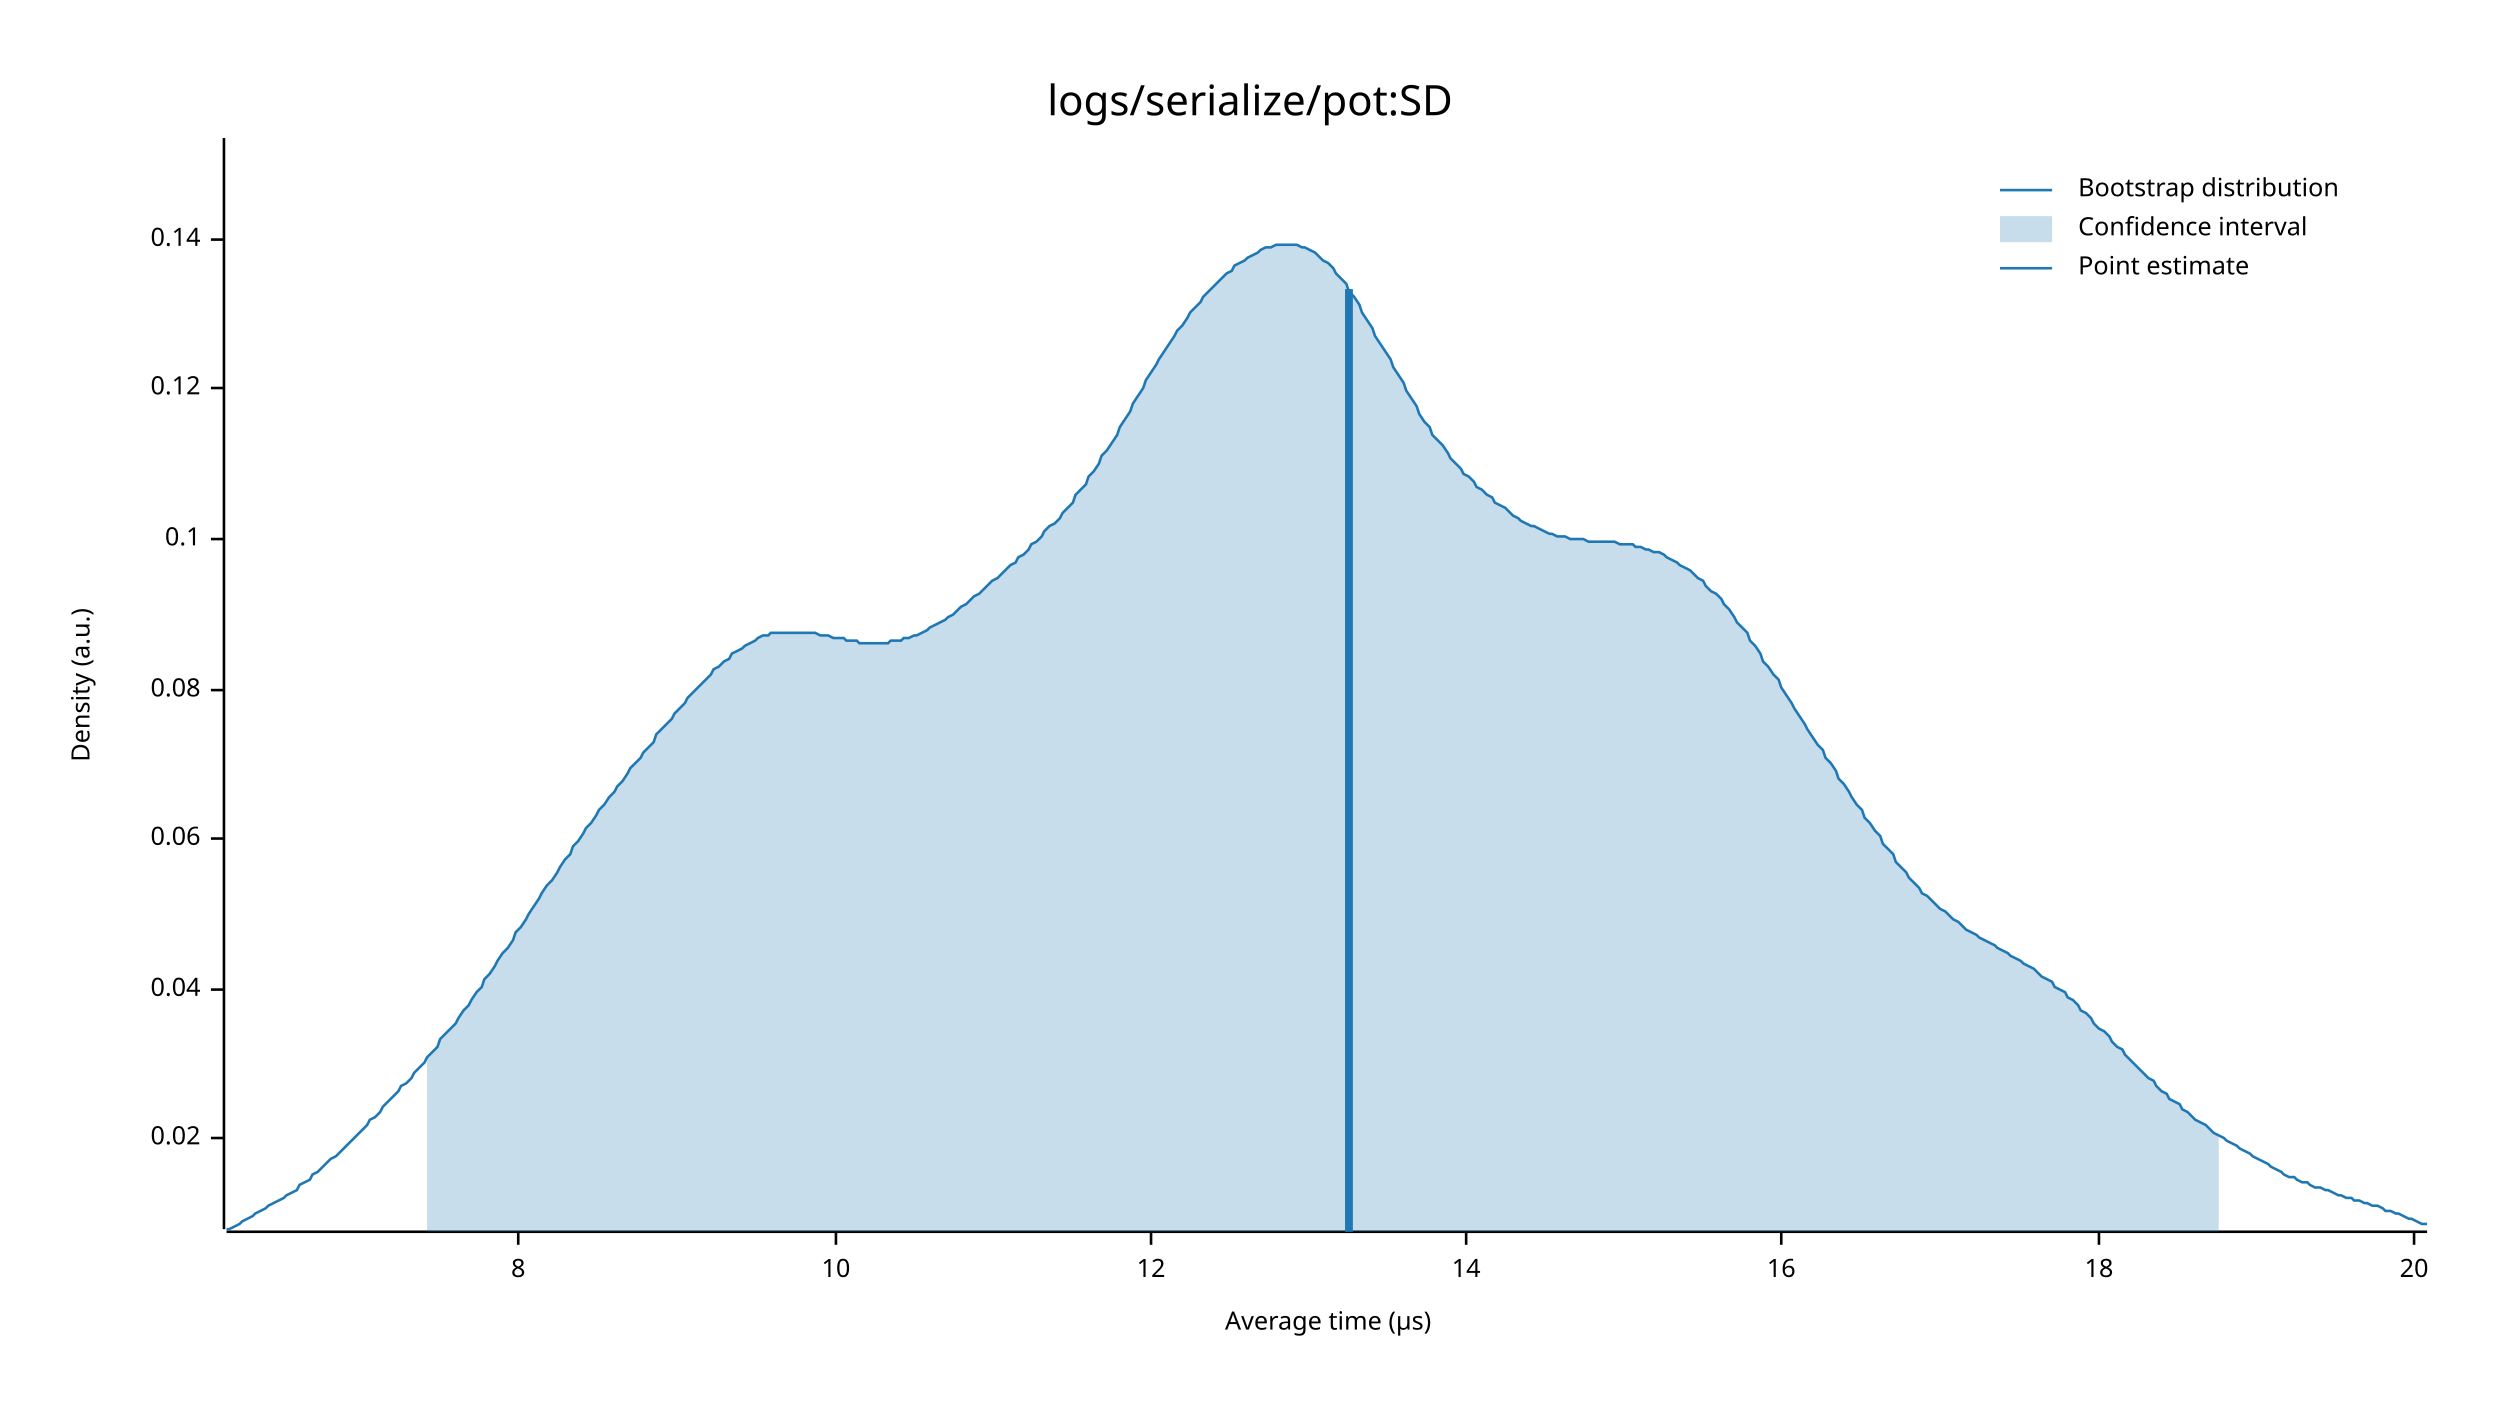
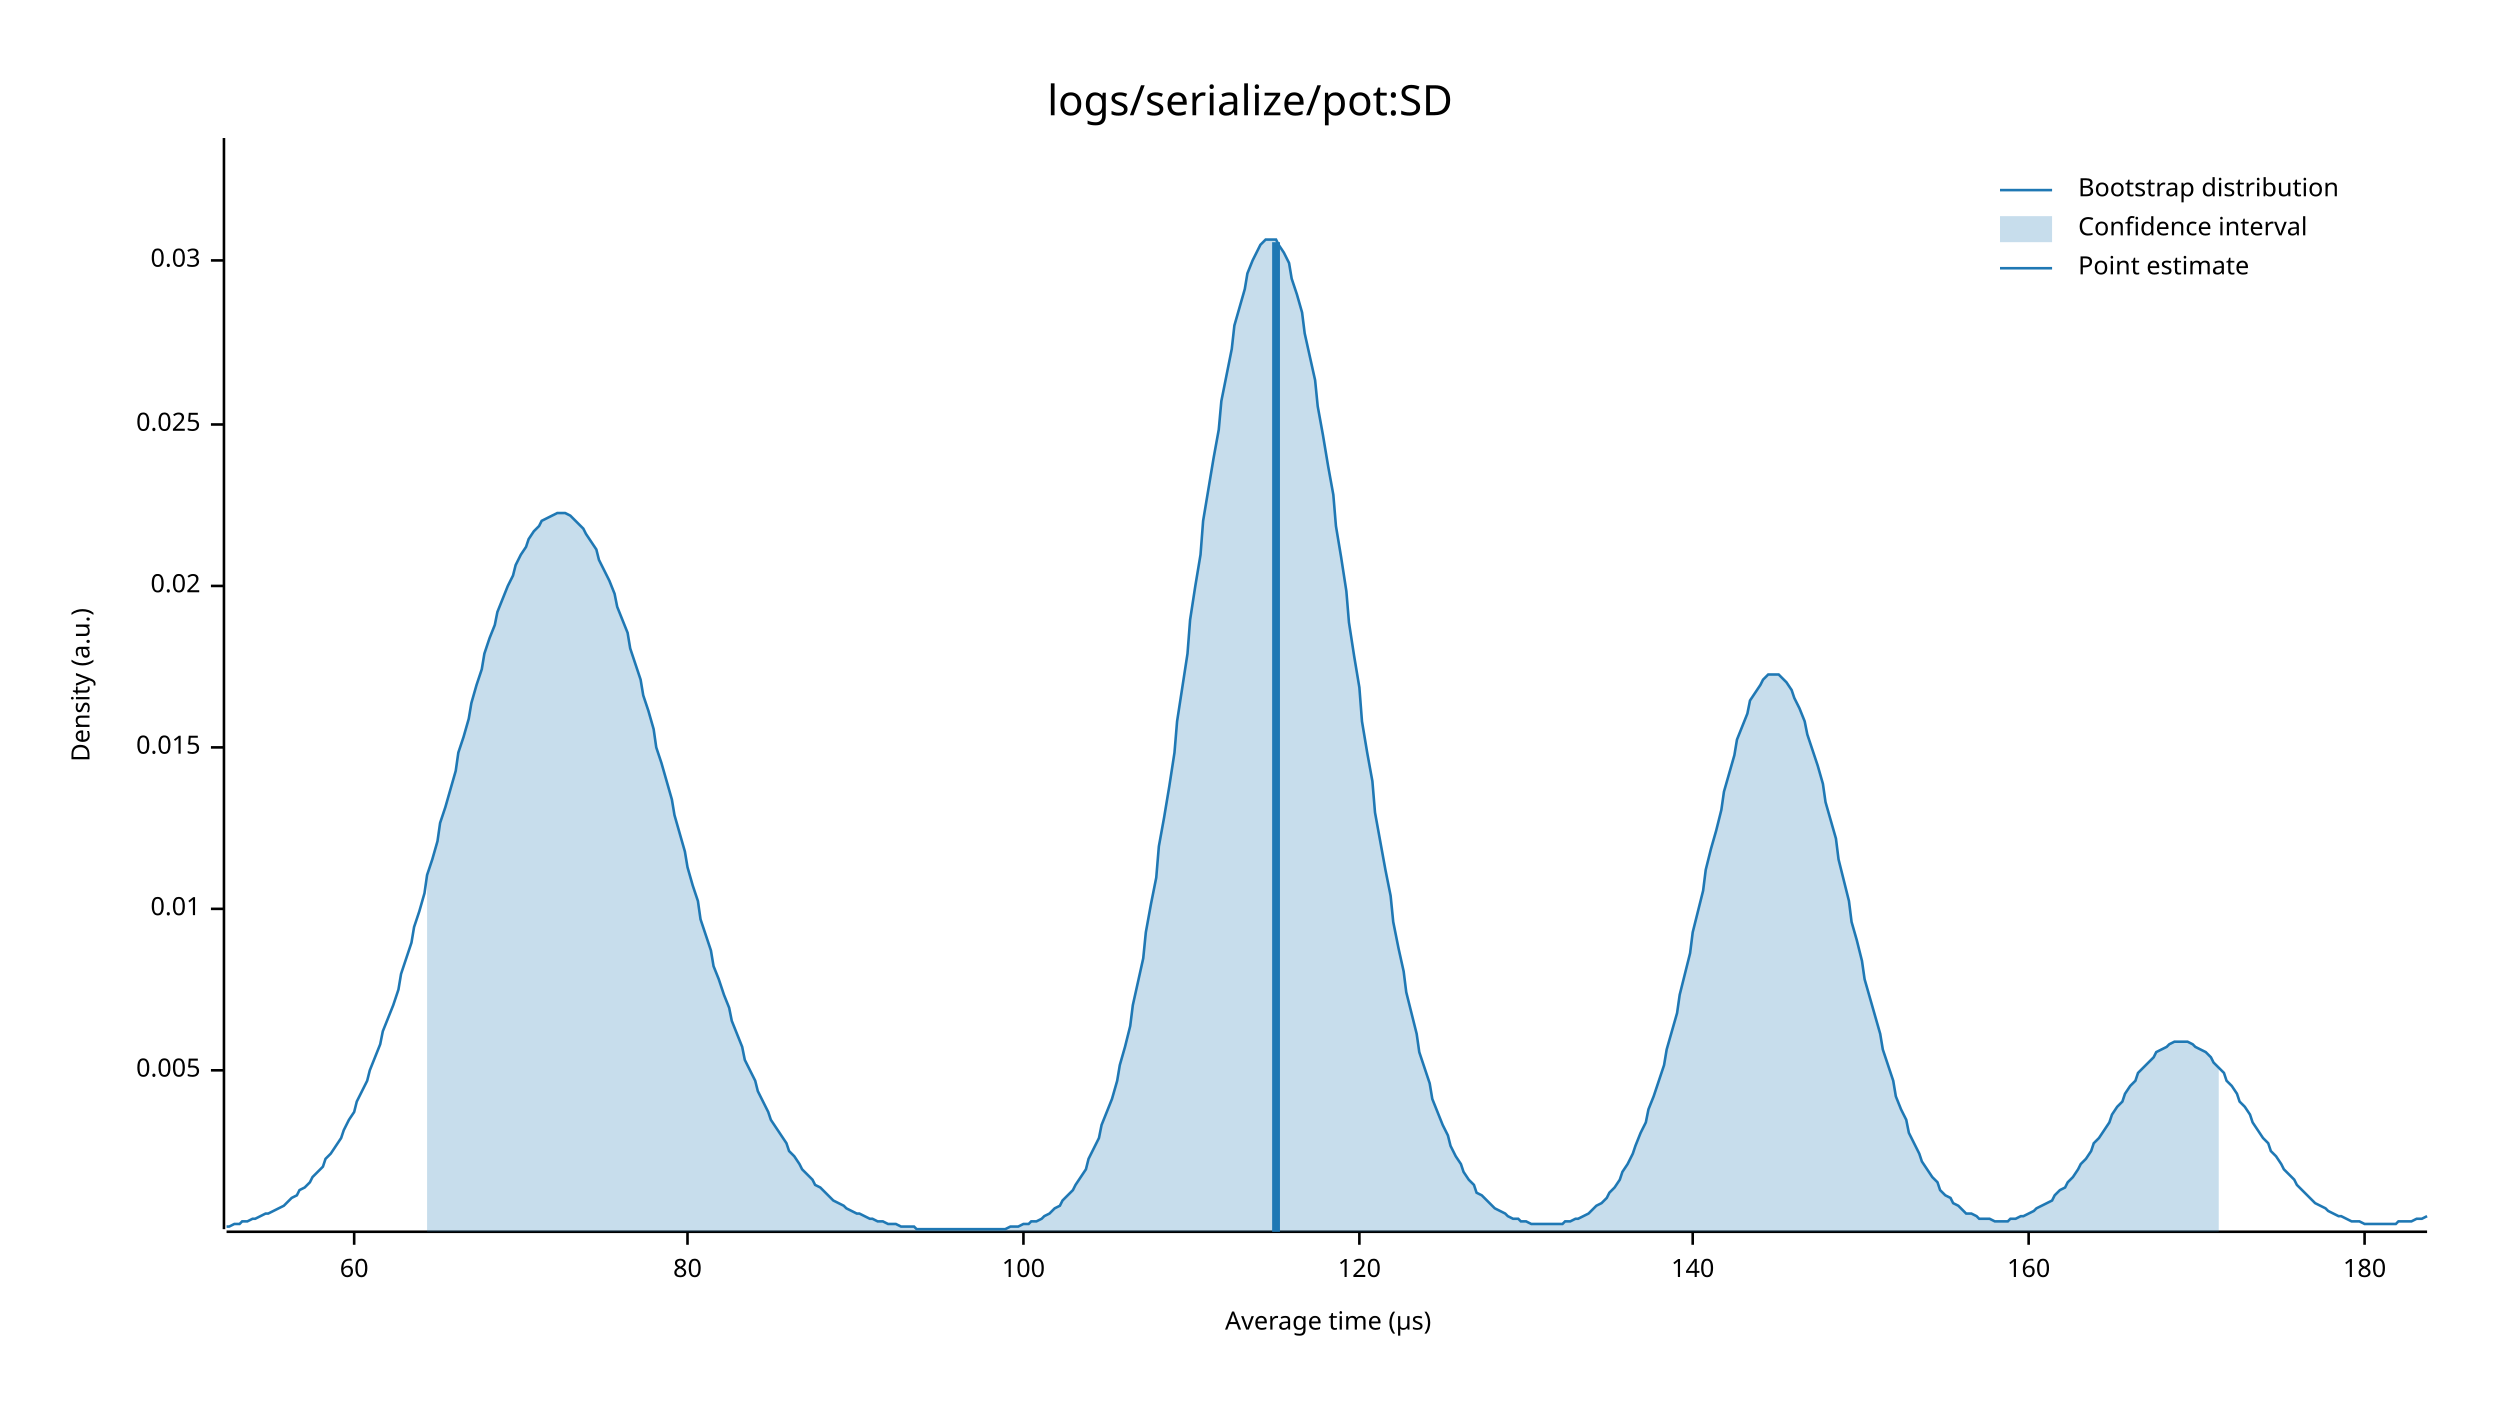
<svg xmlns="http://www.w3.org/2000/svg" style="background-color:#EEE;" width="960" height="540" viewBox="0 0 960 540">
  <text x="480" y="32" dy="0.76em" text-anchor="middle" font-family="sans-serif" font-size="16.129" opacity="1" fill="#000000">
logs/serialize/pot:SD
</text>
  <text x="27" y="263" dy="0.76em" text-anchor="middle" font-family="sans-serif" font-size="9.677" opacity="1" fill="#000000" transform="rotate(270, 27, 263)">
Density (a.u.)
</text>
  <text x="510" y="513" dy="-0.5ex" text-anchor="middle" font-family="sans-serif" font-size="9.677" opacity="1" fill="#000000">
Average time (µs)
</text>
  <polyline fill="none" opacity="1" stroke="#000000" stroke-width="1" points="86,53 86,472 " />
-   <text x="77" y="437" dy="0.5ex" text-anchor="end" font-family="sans-serif" font-size="9.677" opacity="1" fill="#000000">
+   <text x="77" y="411" dy="0.5ex" text-anchor="end" font-family="sans-serif" font-size="9.677" opacity="1" fill="#000000">
+ 0.005
+ </text>
+   <polyline fill="none" opacity="1" stroke="#000000" stroke-width="1" points="81,411 86,411 " />
+   <text x="77" y="349" dy="0.5ex" text-anchor="end" font-family="sans-serif" font-size="9.677" opacity="1" fill="#000000">
+ 0.01
+ </text>
+   <polyline fill="none" opacity="1" stroke="#000000" stroke-width="1" points="81,349 86,349 " />
+   <text x="77" y="287" dy="0.5ex" text-anchor="end" font-family="sans-serif" font-size="9.677" opacity="1" fill="#000000">
+ 0.015
+ </text>
+   <polyline fill="none" opacity="1" stroke="#000000" stroke-width="1" points="81,287 86,287 " />
+   <text x="77" y="225" dy="0.5ex" text-anchor="end" font-family="sans-serif" font-size="9.677" opacity="1" fill="#000000">
0.02
</text>
-   <polyline fill="none" opacity="1" stroke="#000000" stroke-width="1" points="81,437 86,437 " />
-   <text x="77" y="380" dy="0.5ex" text-anchor="end" font-family="sans-serif" font-size="9.677" opacity="1" fill="#000000">
- 0.04
+   <polyline fill="none" opacity="1" stroke="#000000" stroke-width="1" points="81,225 86,225 " />
+   <text x="77" y="163" dy="0.5ex" text-anchor="end" font-family="sans-serif" font-size="9.677" opacity="1" fill="#000000">
+ 0.025
</text>
-   <polyline fill="none" opacity="1" stroke="#000000" stroke-width="1" points="81,380 86,380 " />
-   <text x="77" y="322" dy="0.5ex" text-anchor="end" font-family="sans-serif" font-size="9.677" opacity="1" fill="#000000">
- 0.06
+   <polyline fill="none" opacity="1" stroke="#000000" stroke-width="1" points="81,163 86,163 " />
+   <text x="77" y="100" dy="0.5ex" text-anchor="end" font-family="sans-serif" font-size="9.677" opacity="1" fill="#000000">
+ 0.03
</text>
-   <polyline fill="none" opacity="1" stroke="#000000" stroke-width="1" points="81,322 86,322 " />
-   <text x="77" y="265" dy="0.5ex" text-anchor="end" font-family="sans-serif" font-size="9.677" opacity="1" fill="#000000">
- 0.08
+   <polyline fill="none" opacity="1" stroke="#000000" stroke-width="1" points="81,100 86,100 " />
+   <polyline fill="none" opacity="1" stroke="#000000" stroke-width="1" points="87,473 932,473 " />
+   <text x="136" y="483" dy="0.76em" text-anchor="middle" font-family="sans-serif" font-size="9.677" opacity="1" fill="#000000">
+ 60
</text>
-   <polyline fill="none" opacity="1" stroke="#000000" stroke-width="1" points="81,265 86,265 " />
-   <text x="77" y="207" dy="0.5ex" text-anchor="end" font-family="sans-serif" font-size="9.677" opacity="1" fill="#000000">
- 0.1
+   <polyline fill="none" opacity="1" stroke="#000000" stroke-width="1" points="136,473 136,478 " />
+   <text x="264" y="483" dy="0.76em" text-anchor="middle" font-family="sans-serif" font-size="9.677" opacity="1" fill="#000000">
+ 80
</text>
-   <polyline fill="none" opacity="1" stroke="#000000" stroke-width="1" points="81,207 86,207 " />
-   <text x="77" y="149" dy="0.5ex" text-anchor="end" font-family="sans-serif" font-size="9.677" opacity="1" fill="#000000">
- 0.12
+   <polyline fill="none" opacity="1" stroke="#000000" stroke-width="1" points="264,473 264,478 " />
+   <text x="393" y="483" dy="0.76em" text-anchor="middle" font-family="sans-serif" font-size="9.677" opacity="1" fill="#000000">
+ 100
</text>
-   <polyline fill="none" opacity="1" stroke="#000000" stroke-width="1" points="81,149 86,149 " />
-   <text x="77" y="92" dy="0.5ex" text-anchor="end" font-family="sans-serif" font-size="9.677" opacity="1" fill="#000000">
- 0.14
+   <polyline fill="none" opacity="1" stroke="#000000" stroke-width="1" points="393,473 393,478 " />
+   <text x="522" y="483" dy="0.76em" text-anchor="middle" font-family="sans-serif" font-size="9.677" opacity="1" fill="#000000">
+ 120
</text>
-   <polyline fill="none" opacity="1" stroke="#000000" stroke-width="1" points="81,92 86,92 " />
-   <polyline fill="none" opacity="1" stroke="#000000" stroke-width="1" points="87,473 932,473 " />
-   <text x="199" y="483" dy="0.76em" text-anchor="middle" font-family="sans-serif" font-size="9.677" opacity="1" fill="#000000">
- 8
+   <polyline fill="none" opacity="1" stroke="#000000" stroke-width="1" points="522,473 522,478 " />
+   <text x="650" y="483" dy="0.76em" text-anchor="middle" font-family="sans-serif" font-size="9.677" opacity="1" fill="#000000">
+ 140
</text>
-   <polyline fill="none" opacity="1" stroke="#000000" stroke-width="1" points="199,473 199,478 " />
-   <text x="321" y="483" dy="0.76em" text-anchor="middle" font-family="sans-serif" font-size="9.677" opacity="1" fill="#000000">
- 10
+   <polyline fill="none" opacity="1" stroke="#000000" stroke-width="1" points="650,473 650,478 " />
+   <text x="779" y="483" dy="0.76em" text-anchor="middle" font-family="sans-serif" font-size="9.677" opacity="1" fill="#000000">
+ 160
</text>
-   <polyline fill="none" opacity="1" stroke="#000000" stroke-width="1" points="321,473 321,478 " />
-   <text x="442" y="483" dy="0.76em" text-anchor="middle" font-family="sans-serif" font-size="9.677" opacity="1" fill="#000000">
- 12
+   <polyline fill="none" opacity="1" stroke="#000000" stroke-width="1" points="779,473 779,478 " />
+   <text x="908" y="483" dy="0.76em" text-anchor="middle" font-family="sans-serif" font-size="9.677" opacity="1" fill="#000000">
+ 180
</text>
-   <polyline fill="none" opacity="1" stroke="#000000" stroke-width="1" points="442,473 442,478 " />
-   <text x="563" y="483" dy="0.76em" text-anchor="middle" font-family="sans-serif" font-size="9.677" opacity="1" fill="#000000">
- 14
- </text>
-   <polyline fill="none" opacity="1" stroke="#000000" stroke-width="1" points="563,473 563,478 " />
-   <text x="684" y="483" dy="0.76em" text-anchor="middle" font-family="sans-serif" font-size="9.677" opacity="1" fill="#000000">
- 16
- </text>
-   <polyline fill="none" opacity="1" stroke="#000000" stroke-width="1" points="684,473 684,478 " />
-   <text x="806" y="483" dy="0.76em" text-anchor="middle" font-family="sans-serif" font-size="9.677" opacity="1" fill="#000000">
- 18
- </text>
-   <polyline fill="none" opacity="1" stroke="#000000" stroke-width="1" points="806,473 806,478 " />
-   <text x="927" y="483" dy="0.76em" text-anchor="middle" font-family="sans-serif" font-size="9.677" opacity="1" fill="#000000">
- 20
- </text>
-   <polyline fill="none" opacity="1" stroke="#000000" stroke-width="1" points="927,473 927,478 " />
-   <polyline fill="none" opacity="1" stroke="#1F78B4" stroke-width="1" points="87,472 88,472 90,471 92,470 93,469 95,468 97,467 98,466 100,465 102,464 103,463 105,462 107,461 109,460 110,459 112,458 114,457 115,455 117,454 119,453 120,451 122,450 124,448 125,447 127,445 129,444 131,442 132,441 134,439 136,437 137,436 139,434 141,432 142,430 144,429 146,427 147,425 149,423 151,421 153,419 154,417 156,416 158,414 159,412 161,410 163,408 164,406 166,404 168,402 169,399 171,397 173,395 175,393 176,391 178,388 180,386 181,384 183,381 185,379 186,376 188,374 190,371 191,369 193,366 195,364 197,361 198,358 200,356 202,353 203,351 205,348 207,345 208,343 210,340 212,338 214,335 215,333 217,330 219,328 220,325 222,323 224,320 225,318 227,316 229,313 230,311 232,309 234,306 236,304 237,302 239,300 241,297 242,295 244,293 246,291 247,289 249,287 251,285 252,282 254,280 256,278 258,276 259,274 261,272 263,270 264,268 266,266 268,264 269,263 271,261 273,259 274,257 276,256 278,254 280,253 281,251 283,250 285,249 286,248 288,247 290,246 291,245 293,244 295,244 296,243 298,243 300,243 302,243 303,243 305,243 307,243 308,243 310,243 312,243 313,243 315,244 317,244 318,244 320,245 322,245 324,245 325,246 327,246 329,246 330,247 332,247 334,247 335,247 337,247 339,247 341,247 342,246 344,246 346,246 347,245 349,245 351,244 352,244 354,243 356,242 357,241 359,240 361,239 363,238 364,237 366,236 368,234 369,233 371,232 373,230 374,229 376,228 378,226 379,225 381,223 383,222 385,220 386,219 388,217 390,216 391,214 393,213 395,211 396,209 398,208 400,206 401,204 403,202 405,201 407,199 408,197 410,195 412,193 413,190 415,188 417,186 418,183 420,181 422,178 423,175 425,173 427,170 429,167 430,164 432,161 434,158 435,155 437,152 439,149 440,146 442,143 444,140 445,138 447,135 449,132 451,129 452,127 454,125 456,122 457,120 459,118 461,116 462,114 464,112 466,110 468,108 469,107 471,105 473,104 474,102 476,101 478,100 479,99 481,98 483,97 484,96 486,95 488,95 490,94 491,94 493,94 495,94 496,94 498,94 500,95 501,95 503,96 505,97 506,98 508,100 510,101 512,103 513,105 515,107 517,109 518,112 520,114 522,117 523,120 525,123 527,126 528,129 530,132 532,135 534,138 535,141 537,144 539,147 540,150 542,153 544,156 545,159 547,162 549,164 550,167 552,169 554,171 556,174 557,176 559,178 561,180 562,182 564,183 566,185 567,187 569,188 571,190 573,191 574,193 576,194 578,195 579,196 581,198 583,199 584,200 586,201 588,202 589,202 591,203 593,204 595,205 596,205 598,206 600,206 601,206 603,207 605,207 606,207 608,207 610,208 611,208 613,208 615,208 617,208 618,208 620,208 622,209 623,209 625,209 627,209 628,210 630,210 632,211 633,211 635,212 637,212 639,213 640,214 642,215 644,216 645,217 647,218 649,219 650,220 652,222 654,223 655,225 657,227 659,228 661,230 662,232 664,234 666,237 667,239 669,241 671,243 672,246 674,248 676,251 677,254 679,256 681,259 683,261 684,264 686,267 688,270 689,272 691,275 693,278 694,280 696,283 698,286 700,288 701,291 703,293 705,296 706,299 708,301 710,304 711,306 713,309 715,311 716,314 718,316 720,319 722,321 723,324 725,326 727,328 728,331 730,333 732,335 733,337 735,339 737,341 738,343 740,344 742,346 744,348 745,349 747,350 749,352 750,353 752,354 754,356 755,357 757,358 759,359 760,360 762,361 764,362 766,363 767,364 769,365 771,366 772,367 774,368 776,369 777,370 779,371 781,372 782,373 784,375 786,376 788,377 789,379 791,380 793,381 794,383 796,384 798,386 799,388 801,389 803,391 804,393 806,395 808,396 810,398 811,400 813,402 815,403 816,405 818,407 820,409 821,410 823,412 825,414 827,415 828,417 830,419 832,420 833,422 835,423 837,424 838,426 840,427 842,429 843,430 845,431 847,432 849,434 850,435 852,436 854,437 855,438 857,439 859,440 860,441 862,442 864,443 865,444 867,445 869,446 871,447 872,448 874,449 876,450 877,451 879,452 881,452 882,453 884,454 886,454 887,455 889,456 891,456 893,457 894,457 896,458 898,459 899,459 901,460 903,460 904,461 906,461 908,462 909,462 911,463 913,463 915,464 916,465 918,465 920,466 921,466 923,467 925,468 926,468 928,469 930,470 932,470 " />
-   <polygon opacity="0.25" fill="#1F78B4" points="164,406 166,404 168,402 169,399 171,397 173,395 175,393 176,391 178,388 180,386 181,384 183,381 185,379 186,376 188,374 190,371 191,369 193,366 195,364 197,361 198,358 200,356 202,353 203,351 205,348 207,345 208,343 210,340 212,338 214,335 215,333 217,330 219,328 220,325 222,323 224,320 225,318 227,316 229,313 230,311 232,309 234,306 236,304 237,302 239,300 241,297 242,295 244,293 246,291 247,289 249,287 251,285 252,282 254,280 256,278 258,276 259,274 261,272 263,270 264,268 266,266 268,264 269,263 271,261 273,259 274,257 276,256 278,254 280,253 281,251 283,250 285,249 286,248 288,247 290,246 291,245 293,244 295,244 296,243 298,243 300,243 302,243 303,243 305,243 307,243 308,243 310,243 312,243 313,243 315,244 317,244 318,244 320,245 322,245 324,245 325,246 327,246 329,246 330,247 332,247 334,247 335,247 337,247 339,247 341,247 342,246 344,246 346,246 347,245 349,245 351,244 352,244 354,243 356,242 357,241 359,240 361,239 363,238 364,237 366,236 368,234 369,233 371,232 373,230 374,229 376,228 378,226 379,225 381,223 383,222 385,220 386,219 388,217 390,216 391,214 393,213 395,211 396,209 398,208 400,206 401,204 403,202 405,201 407,199 408,197 410,195 412,193 413,190 415,188 417,186 418,183 420,181 422,178 423,175 425,173 427,170 429,167 430,164 432,161 434,158 435,155 437,152 439,149 440,146 442,143 444,140 445,138 447,135 449,132 451,129 452,127 454,125 456,122 457,120 459,118 461,116 462,114 464,112 466,110 468,108 469,107 471,105 473,104 474,102 476,101 478,100 479,99 481,98 483,97 484,96 486,95 488,95 490,94 491,94 493,94 495,94 496,94 498,94 500,95 501,95 503,96 505,97 506,98 508,100 510,101 512,103 513,105 515,107 517,109 518,112 520,114 522,117 523,120 525,123 527,126 528,129 530,132 532,135 534,138 535,141 537,144 539,147 540,150 542,153 544,156 545,159 547,162 549,164 550,167 552,169 554,171 556,174 557,176 559,178 561,180 562,182 564,183 566,185 567,187 569,188 571,190 573,191 574,193 576,194 578,195 579,196 581,198 583,199 584,200 586,201 588,202 589,202 591,203 593,204 595,205 596,205 598,206 600,206 601,206 603,207 605,207 606,207 608,207 610,208 611,208 613,208 615,208 617,208 618,208 620,208 622,209 623,209 625,209 627,209 628,210 630,210 632,211 633,211 635,212 637,212 639,213 640,214 642,215 644,216 645,217 647,218 649,219 650,220 652,222 654,223 655,225 657,227 659,228 661,230 662,232 664,234 666,237 667,239 669,241 671,243 672,246 674,248 676,251 677,254 679,256 681,259 683,261 684,264 686,267 688,270 689,272 691,275 693,278 694,280 696,283 698,286 700,288 701,291 703,293 705,296 706,299 708,301 710,304 711,306 713,309 715,311 716,314 718,316 720,319 722,321 723,324 725,326 727,328 728,331 730,333 732,335 733,337 735,339 737,341 738,343 740,344 742,346 744,348 745,349 747,350 749,352 750,353 752,354 754,356 755,357 757,358 759,359 760,360 762,361 764,362 766,363 767,364 769,365 771,366 772,367 774,368 776,369 777,370 779,371 781,372 782,373 784,375 786,376 788,377 789,379 791,380 793,381 794,383 796,384 798,386 799,388 801,389 803,391 804,393 806,395 808,396 810,398 811,400 813,402 815,403 816,405 818,407 820,409 821,410 823,412 825,414 827,415 828,417 830,419 832,420 833,422 835,423 837,424 838,426 840,427 842,429 843,430 845,431 847,432 849,434 850,435 852,436 852,473 164,473 " />
-   <polyline fill="none" opacity="1" stroke="#1F78B4" stroke-width="3" points="518,473 518,111 " />
+   <polyline fill="none" opacity="1" stroke="#000000" stroke-width="1" points="908,473 908,478 " />
+   <polyline fill="none" opacity="1" stroke="#1F78B4" stroke-width="1" points="87,471 88,471 90,470 92,470 93,469 95,469 97,468 98,468 100,467 102,466 103,466 105,465 107,464 109,463 110,462 112,460 114,459 115,457 117,456 119,454 120,452 122,450 124,448 125,445 127,443 129,440 131,437 132,434 134,430 136,427 137,423 139,419 141,415 142,411 144,406 146,401 147,396 149,391 151,386 153,380 154,374 156,368 158,362 159,356 161,350 163,343 164,336 166,330 168,323 169,316 171,310 173,303 175,296 176,289 178,283 180,276 181,270 183,263 185,257 186,251 188,245 190,240 191,235 193,230 195,225 197,221 198,217 200,213 202,210 203,207 205,204 207,202 208,200 210,199 212,198 214,197 215,197 217,197 219,198 220,199 222,201 224,203 225,205 227,208 229,211 230,215 232,219 234,223 236,228 237,233 239,238 241,243 242,249 244,255 246,261 247,267 249,273 251,280 252,287 254,293 256,300 258,307 259,313 261,320 263,327 264,333 266,340 268,346 269,353 271,359 273,365 274,371 276,376 278,382 280,387 281,392 283,397 285,402 286,407 288,411 290,415 291,419 293,423 295,427 296,430 298,433 300,436 302,439 303,442 305,444 307,447 308,449 310,451 312,453 313,455 315,456 317,458 318,459 320,461 322,462 324,463 325,464 327,465 329,466 330,466 332,467 334,468 335,468 337,469 339,469 341,470 342,470 344,470 346,471 347,471 349,471 351,471 352,472 354,472 356,472 357,472 359,472 361,472 363,472 364,472 366,472 368,472 369,472 371,472 373,472 374,472 376,472 378,472 379,472 381,472 383,472 385,472 386,472 388,471 390,471 391,471 393,470 395,470 396,469 398,469 400,468 401,467 403,466 405,464 407,463 408,461 410,459 412,457 413,455 415,452 417,449 418,445 420,441 422,437 423,432 425,427 427,422 429,415 430,409 432,402 434,394 435,386 437,377 439,368 440,358 442,347 444,337 445,325 447,314 449,302 451,289 452,277 454,264 456,251 457,238 459,225 461,213 462,200 464,188 466,176 468,165 469,154 471,144 473,134 474,125 476,118 478,111 479,105 481,100 483,96 484,94 486,92 488,92 490,92 491,94 493,97 495,101 496,107 498,113 500,120 501,128 503,137 505,146 506,156 508,167 510,179 512,190 513,202 515,214 517,227 518,239 520,252 522,264 523,277 525,289 527,300 528,312 530,323 532,334 534,344 535,354 537,364 539,373 540,381 542,389 544,397 545,404 547,410 549,416 550,422 552,427 554,432 556,436 557,440 559,444 561,447 562,450 564,453 566,455 567,458 569,459 571,461 573,463 574,464 576,465 578,466 579,467 581,468 583,468 584,469 586,469 588,470 589,470 591,470 593,470 595,470 596,470 598,470 600,470 601,469 603,469 605,468 606,468 608,467 610,466 611,465 613,463 615,462 617,460 618,458 620,456 622,453 623,450 625,447 627,443 628,440 630,435 632,431 633,426 635,421 637,415 639,409 640,403 642,396 644,389 645,382 647,374 649,366 650,358 652,350 654,342 655,334 657,326 659,319 661,311 662,304 664,297 666,290 667,284 669,279 671,274 672,269 674,266 676,263 677,261 679,259 681,259 683,259 684,260 686,262 688,265 689,268 691,272 693,277 694,282 696,288 698,294 700,301 701,308 703,315 705,322 706,330 708,338 710,346 711,354 713,361 715,369 716,376 718,383 720,390 722,397 723,403 725,409 727,415 728,421 730,426 732,430 733,435 735,439 737,443 738,446 740,449 742,452 744,454 745,457 747,459 749,460 750,462 752,463 754,465 755,466 757,466 759,467 760,468 762,468 764,468 766,469 767,469 769,469 771,469 772,468 774,468 776,467 777,467 779,466 781,465 782,464 784,463 786,462 788,461 789,459 791,457 793,456 794,454 796,452 798,449 799,447 801,445 803,442 804,439 806,437 808,434 810,431 811,428 813,425 815,423 816,420 818,417 820,415 821,412 823,410 825,408 827,406 828,404 830,403 832,402 833,401 835,400 837,400 838,400 840,400 842,401 843,402 845,403 847,404 849,406 850,408 852,410 854,412 855,415 857,417 859,420 860,423 862,425 864,428 865,431 867,434 869,437 871,439 872,442 874,444 876,447 877,449 879,451 881,453 882,455 884,457 886,459 887,460 889,462 891,463 893,464 894,465 896,466 898,467 899,467 901,468 903,469 904,469 906,469 908,470 909,470 911,470 913,470 915,470 916,470 918,470 920,470 921,469 923,469 925,469 926,469 928,468 930,468 932,467 " />
+   <polygon opacity="0.25" fill="#1F78B4" points="164,336 166,330 168,323 169,316 171,310 173,303 175,296 176,289 178,283 180,276 181,270 183,263 185,257 186,251 188,245 190,240 191,235 193,230 195,225 197,221 198,217 200,213 202,210 203,207 205,204 207,202 208,200 210,199 212,198 214,197 215,197 217,197 219,198 220,199 222,201 224,203 225,205 227,208 229,211 230,215 232,219 234,223 236,228 237,233 239,238 241,243 242,249 244,255 246,261 247,267 249,273 251,280 252,287 254,293 256,300 258,307 259,313 261,320 263,327 264,333 266,340 268,346 269,353 271,359 273,365 274,371 276,376 278,382 280,387 281,392 283,397 285,402 286,407 288,411 290,415 291,419 293,423 295,427 296,430 298,433 300,436 302,439 303,442 305,444 307,447 308,449 310,451 312,453 313,455 315,456 317,458 318,459 320,461 322,462 324,463 325,464 327,465 329,466 330,466 332,467 334,468 335,468 337,469 339,469 341,470 342,470 344,470 346,471 347,471 349,471 351,471 352,472 354,472 356,472 357,472 359,472 361,472 363,472 364,472 366,472 368,472 369,472 371,472 373,472 374,472 376,472 378,472 379,472 381,472 383,472 385,472 386,472 388,471 390,471 391,471 393,470 395,470 396,469 398,469 400,468 401,467 403,466 405,464 407,463 408,461 410,459 412,457 413,455 415,452 417,449 418,445 420,441 422,437 423,432 425,427 427,422 429,415 430,409 432,402 434,394 435,386 437,377 439,368 440,358 442,347 444,337 445,325 447,314 449,302 451,289 452,277 454,264 456,251 457,238 459,225 461,213 462,200 464,188 466,176 468,165 469,154 471,144 473,134 474,125 476,118 478,111 479,105 481,100 483,96 484,94 486,92 488,92 490,92 491,94 493,97 495,101 496,107 498,113 500,120 501,128 503,137 505,146 506,156 508,167 510,179 512,190 513,202 515,214 517,227 518,239 520,252 522,264 523,277 525,289 527,300 528,312 530,323 532,334 534,344 535,354 537,364 539,373 540,381 542,389 544,397 545,404 547,410 549,416 550,422 552,427 554,432 556,436 557,440 559,444 561,447 562,450 564,453 566,455 567,458 569,459 571,461 573,463 574,464 576,465 578,466 579,467 581,468 583,468 584,469 586,469 588,470 589,470 591,470 593,470 595,470 596,470 598,470 600,470 601,469 603,469 605,468 606,468 608,467 610,466 611,465 613,463 615,462 617,460 618,458 620,456 622,453 623,450 625,447 627,443 628,440 630,435 632,431 633,426 635,421 637,415 639,409 640,403 642,396 644,389 645,382 647,374 649,366 650,358 652,350 654,342 655,334 657,326 659,319 661,311 662,304 664,297 666,290 667,284 669,279 671,274 672,269 674,266 676,263 677,261 679,259 681,259 683,259 684,260 686,262 688,265 689,268 691,272 693,277 694,282 696,288 698,294 700,301 701,308 703,315 705,322 706,330 708,338 710,346 711,354 713,361 715,369 716,376 718,383 720,390 722,397 723,403 725,409 727,415 728,421 730,426 732,430 733,435 735,439 737,443 738,446 740,449 742,452 744,454 745,457 747,459 749,460 750,462 752,463 754,465 755,466 757,466 759,467 760,468 762,468 764,468 766,469 767,469 769,469 771,469 772,468 774,468 776,467 777,467 779,466 781,465 782,464 784,463 786,462 788,461 789,459 791,457 793,456 794,454 796,452 798,449 799,447 801,445 803,442 804,439 806,437 808,434 810,431 811,428 813,425 815,423 816,420 818,417 820,415 821,412 823,410 825,408 827,406 828,404 830,403 832,402 833,401 835,400 837,400 838,400 840,400 842,401 843,402 845,403 847,404 849,406 850,408 852,410 852,473 164,473 " />
+   <polyline fill="none" opacity="1" stroke="#1F78B4" stroke-width="3" points="490,473 490,93 " />
  <text x="798" y="68" dy="0.76em" text-anchor="start" font-family="sans-serif" font-size="9.677" opacity="1" fill="#000000">
Bootstrap distribution
</text>
  <text x="798" y="83" dy="0.76em" text-anchor="start" font-family="sans-serif" font-size="9.677" opacity="1" fill="#000000">
Confidence interval
</text>
  <text x="798" y="98" dy="0.76em" text-anchor="start" font-family="sans-serif" font-size="9.677" opacity="1" fill="#000000">
Point estimate
</text>
  <polyline fill="none" opacity="1" stroke="#1F78B4" stroke-width="1" points="768,73 788,73 " />
  <rect x="768" y="83" width="20" height="10" opacity="0.25" fill="#1F78B4" stroke="none" />
  <polyline fill="none" opacity="1" stroke="#1F78B4" stroke-width="1" points="768,103 788,103 " />
</svg>
